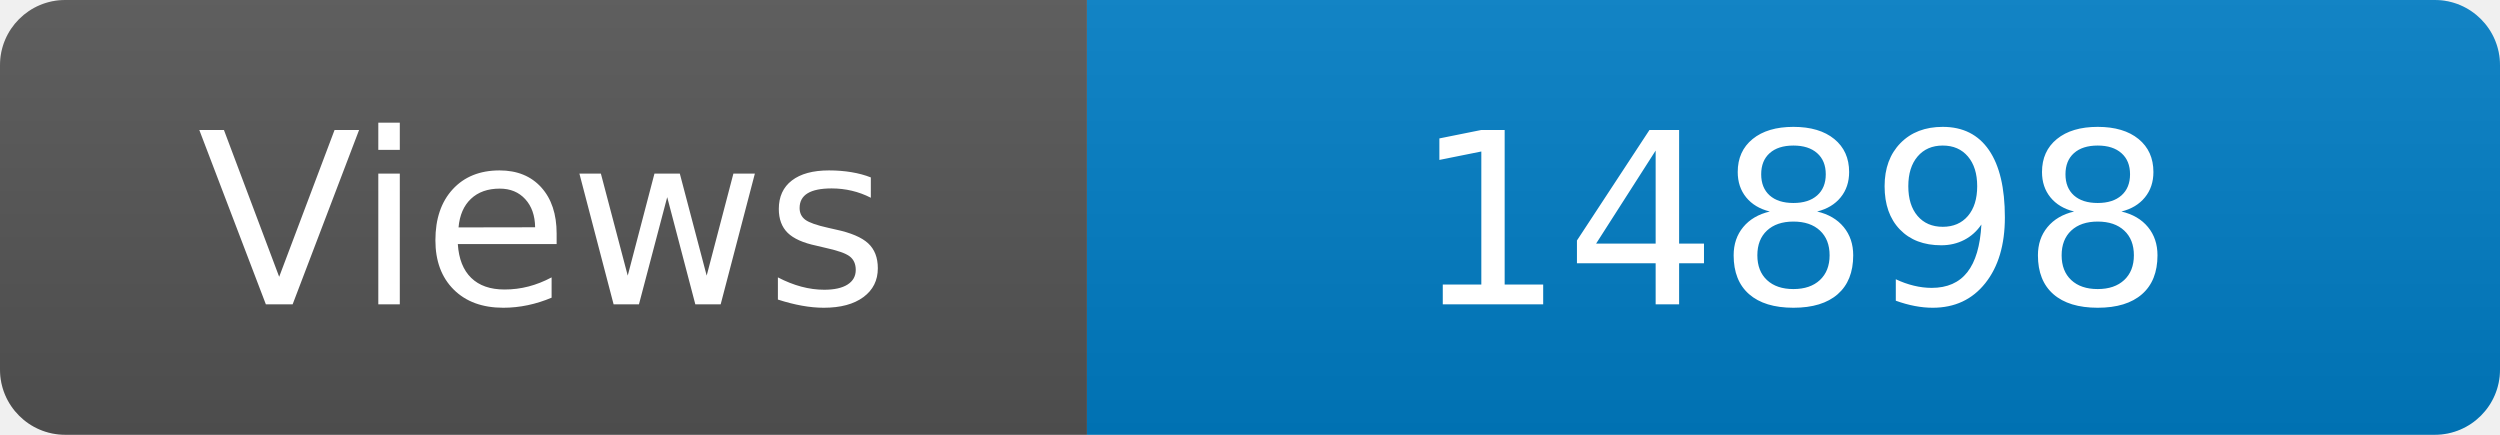
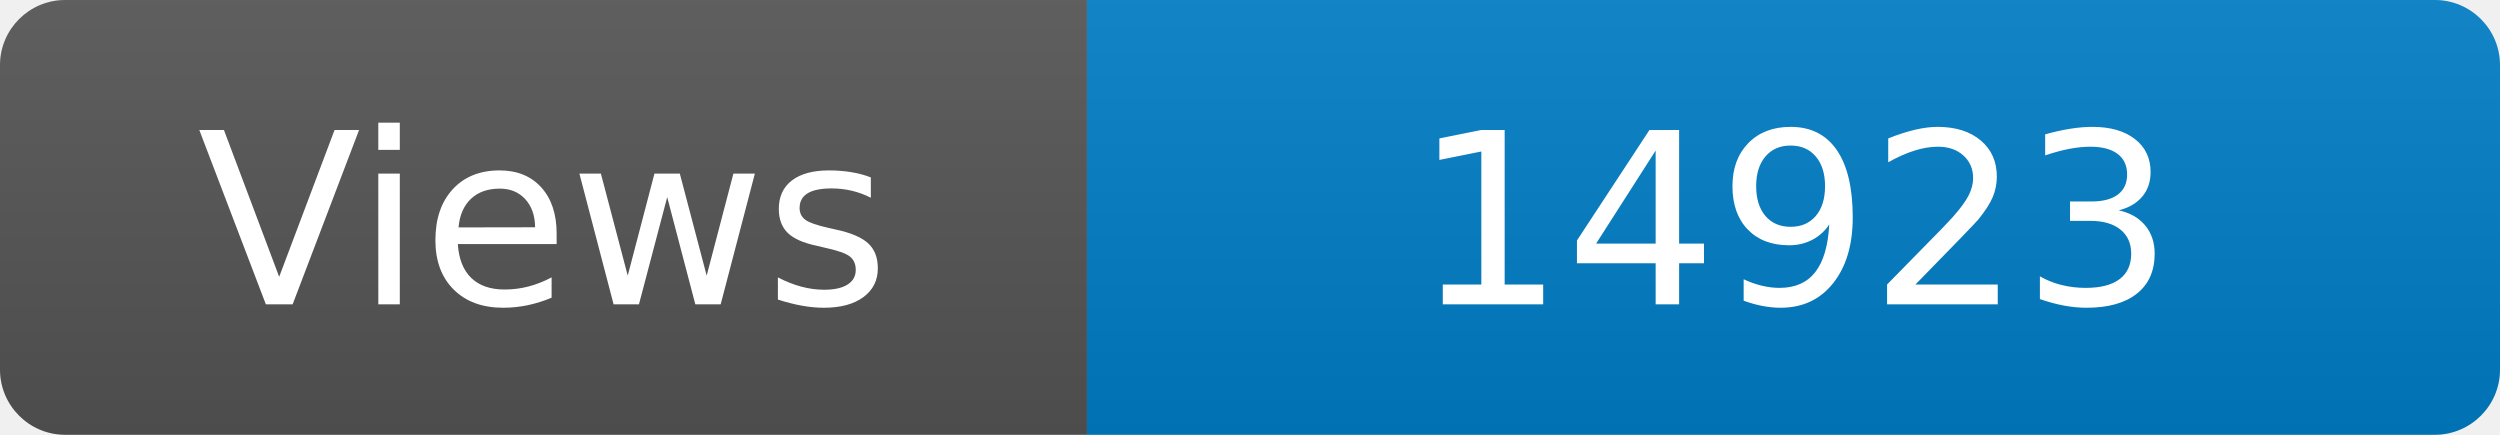
<svg xmlns="http://www.w3.org/2000/svg" width="115" height="20" role="img" aria-label="Maintained?: yes">
  <linearGradient id="s" x2="0" y2="100%">
    <stop offset="0" stop-color="#bbb" stop-opacity=".1" />
    <stop offset="1" stop-opacity=".1" />
  </linearGradient>
  <clipPath id="r">
    <rect width="115" height="20" rx="3" fill="#fff" />
  </clipPath>
  <g clip-path="url(#r)">
    <rect width="50" height="20" fill="#555" />
    <rect x="50" width="160" height="20" fill="#007ec6" />
    <rect width="115" height="20" fill="url(#s)" />
  </g>
  <g fill="#fff" text-anchor="middle" font-family="Verdana,Geneva,DejaVu Sans,sans-serif" font-size="110">
    <text x="250" y="140" transform="scale(.1)" fill="#fff">Views</text>
-     <text x="825" y="140" transform="scale(.1)" fill="#fff">14898</text>
+     <text x="825" y="140" transform="scale(.1)" fill="#fff">14923</text>
  </g>
</svg>
